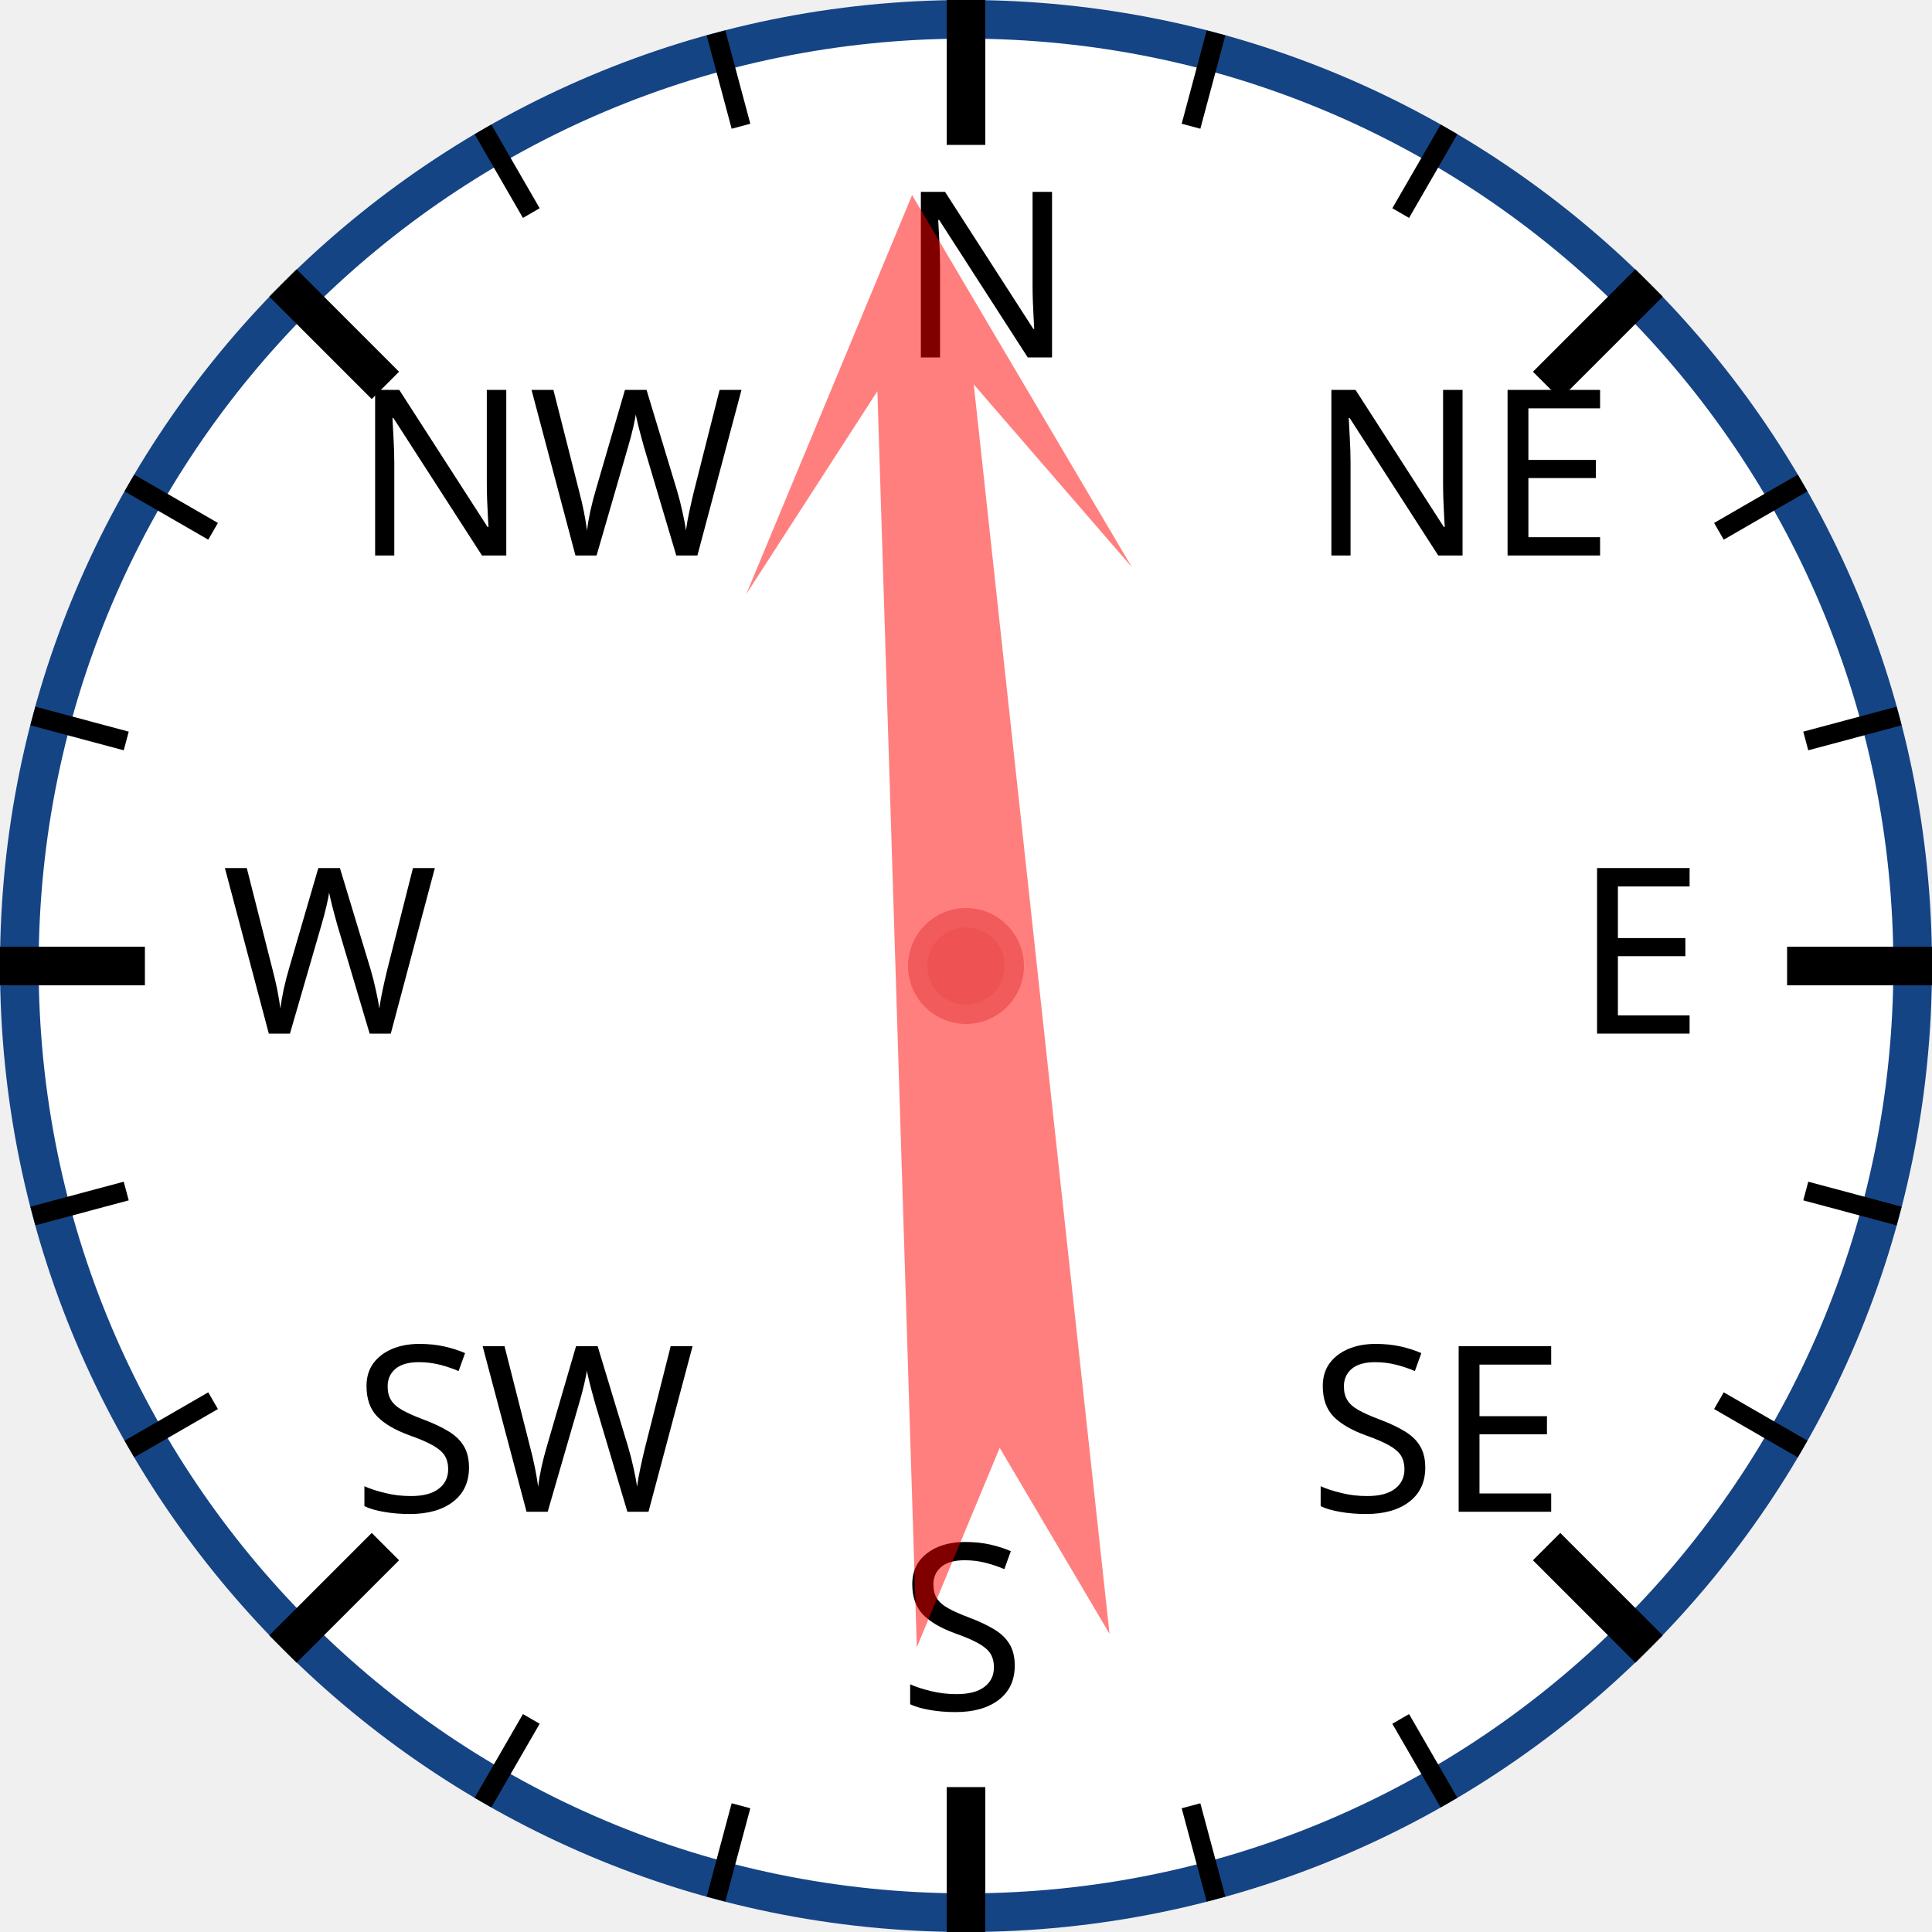
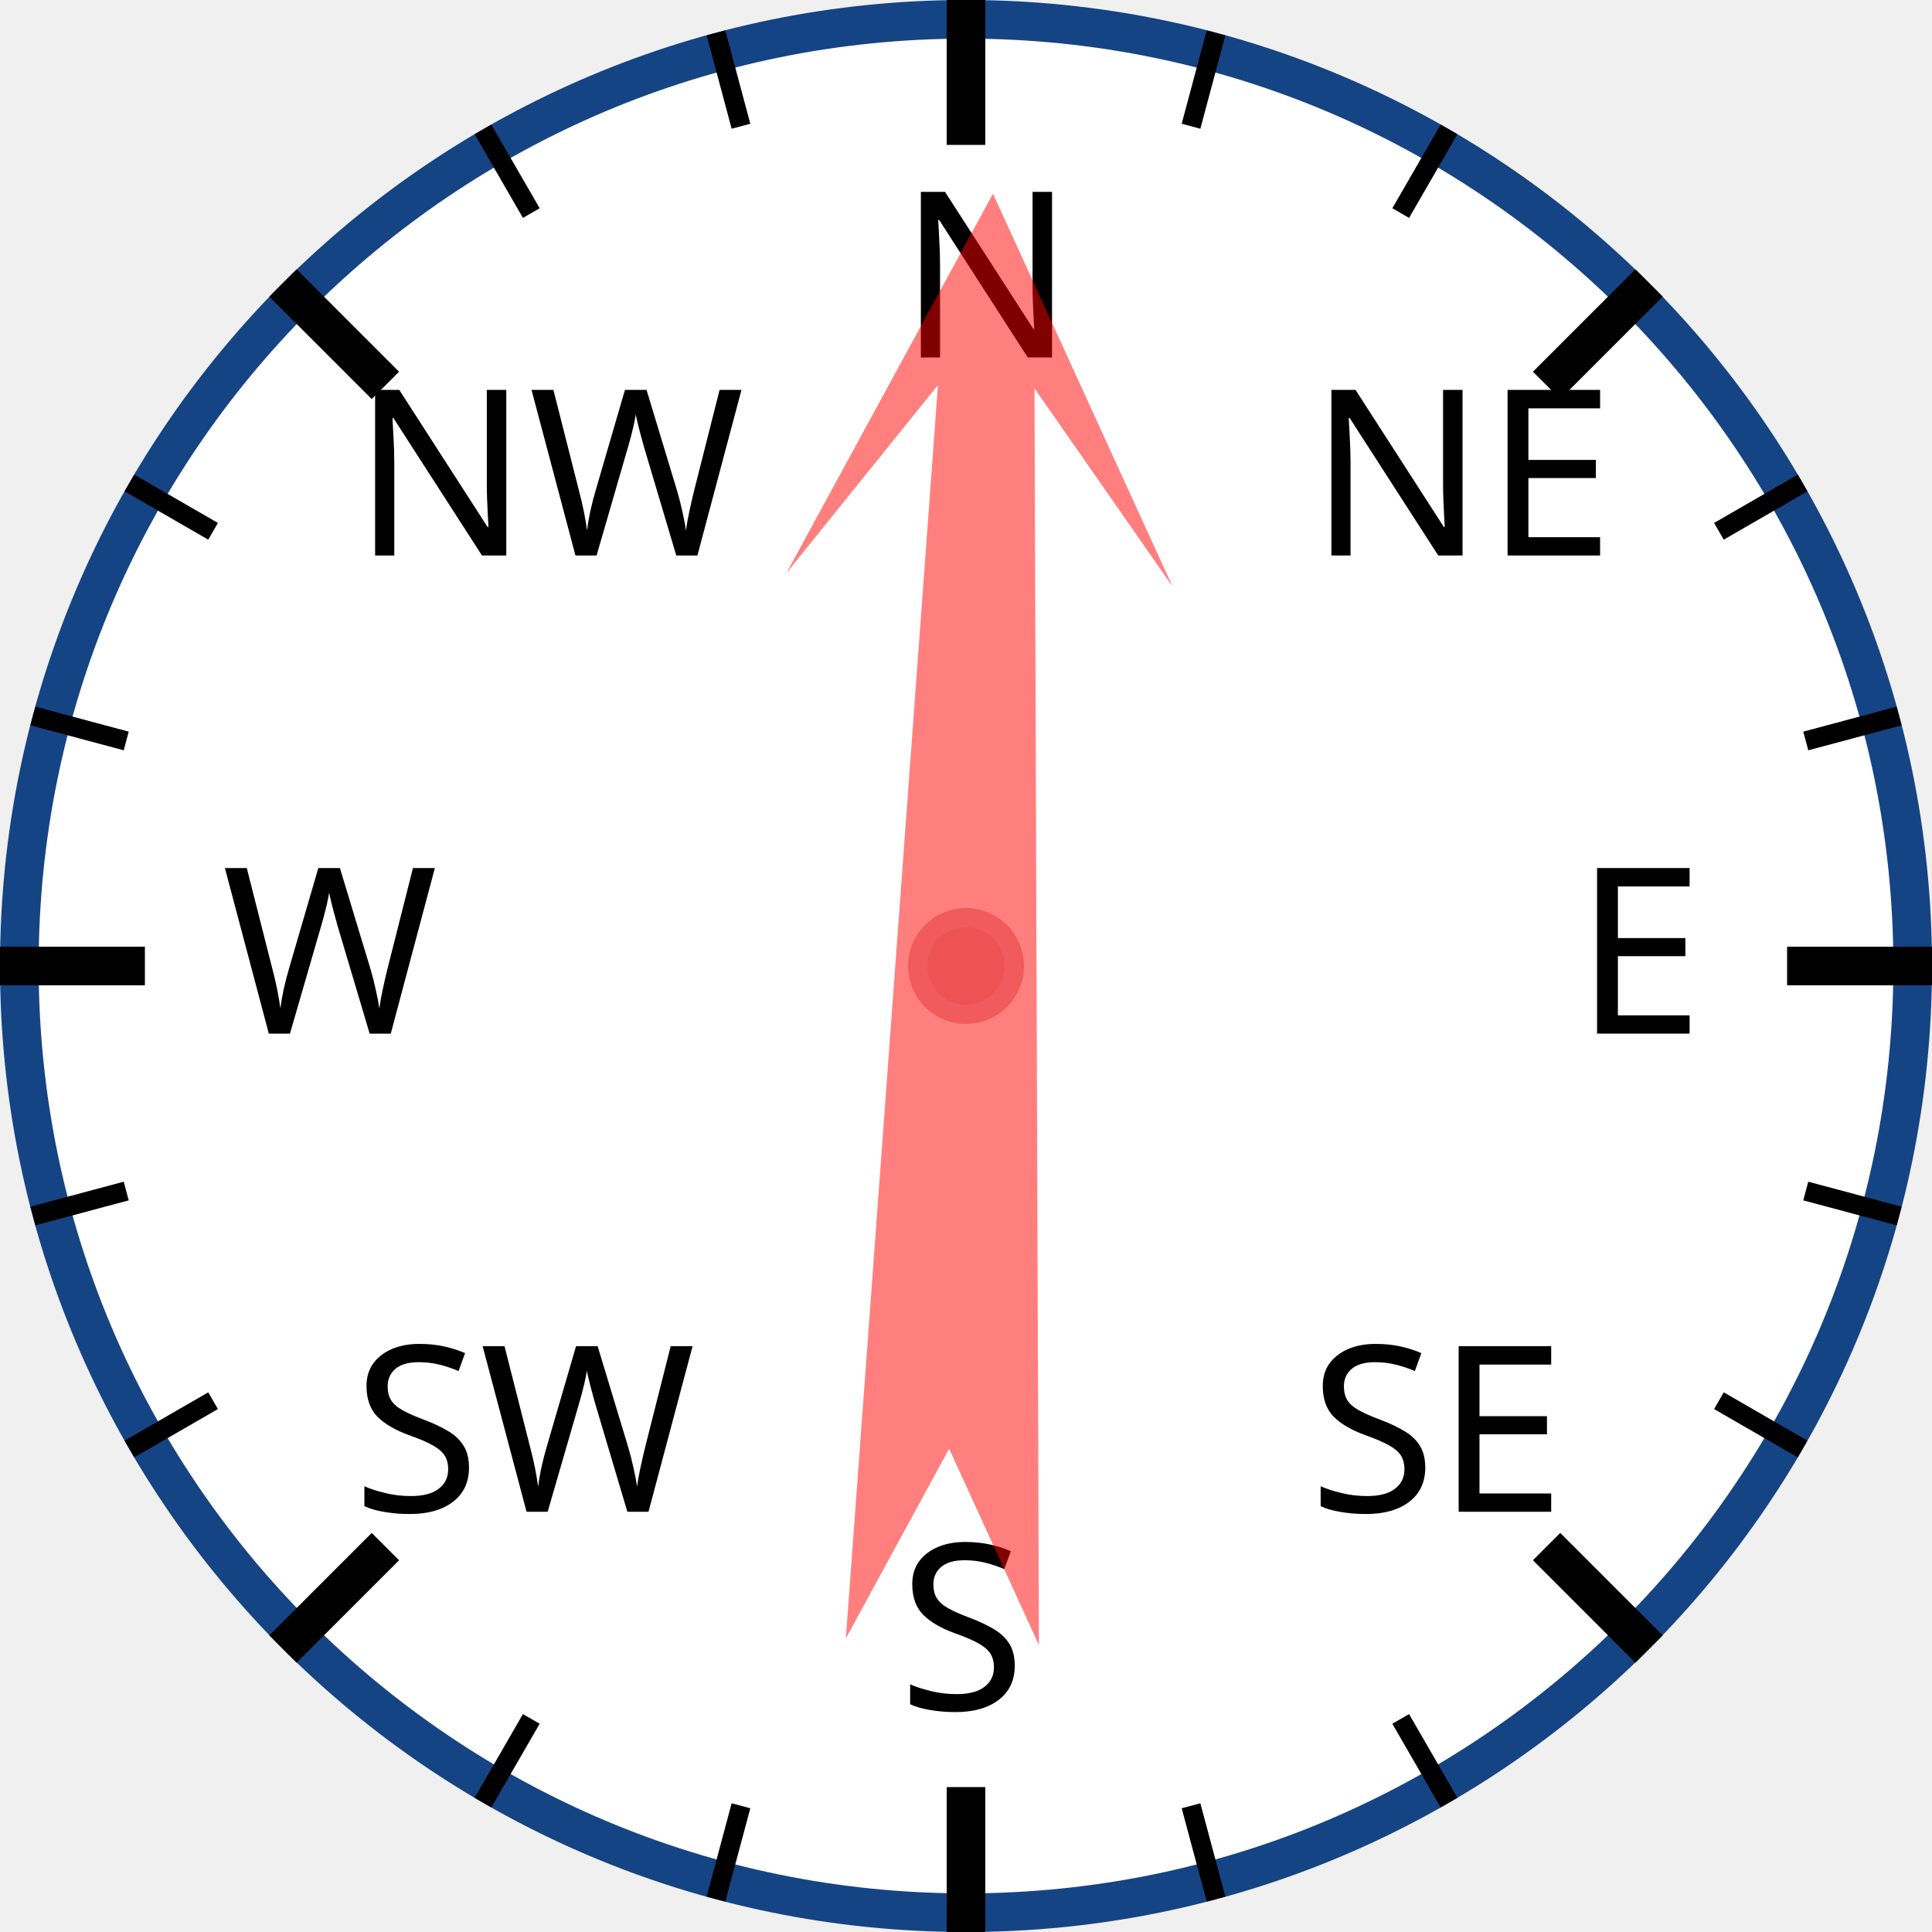
<svg xmlns="http://www.w3.org/2000/svg" width="120px" height="120px" viewBox="0 0 200 200">
  <circle cx="100" cy="100" r="98" style="fill: white; stroke: #154485; stroke-width: 4;" />
  <text x="93.0" y="37.0" style="font-family: sans-serif; font-size: 18pt;">N</text>
  <line x1="100.0" y1="0.0" x2="100.0" y2="15.0" style="stroke: black; stroke-width: 4;" />
  <line x1="74.118" y1="3.407" x2="76.706" y2="13.067" style="stroke: black; stroke-width: 2;" />
  <line x1="50" y1="13.397" x2="55" y2="22.058" style="stroke: black; stroke-width: 2;" />
  <text x="36.503" y="57.503" style="font-family: sans-serif; font-size: 18pt;">NW</text>
  <line x1="29.289" y1="29.289" x2="39.896" y2="39.896" style="stroke: black; stroke-width: 4;" />
  <line x1="13.397" y1="50" x2="22.058" y2="55" style="stroke: black; stroke-width: 2;" />
  <line x1="3.407" y1="74.118" x2="13.067" y2="76.706" style="stroke: black; stroke-width: 2;" />
  <text x="23.0" y="107.0" style="font-family: sans-serif; font-size: 18pt;">W</text>
  <line x1="0.0" y1="100.0" x2="15.0" y2="100.0" style="stroke: black; stroke-width: 4;" />
  <line x1="3.407" y1="125.882" x2="13.067" y2="123.294" style="stroke: black; stroke-width: 2;" />
  <line x1="13.397" y1="150" x2="22.058" y2="145" style="stroke: black; stroke-width: 2;" />
  <text x="36.503" y="156.497" style="font-family: sans-serif; font-size: 18pt;">SW</text>
  <line x1="29.289" y1="170.711" x2="39.896" y2="160.104" style="stroke: black; stroke-width: 4;" />
  <line x1="50" y1="186.603" x2="55" y2="177.942" style="stroke: black; stroke-width: 2;" />
  <line x1="74.118" y1="196.593" x2="76.706" y2="186.933" style="stroke: black; stroke-width: 2;" />
  <text x="93" y="177.0" style="font-family: sans-serif; font-size: 18pt;">S</text>
  <line x1="100" y1="200.0" x2="100" y2="185.0" style="stroke: black; stroke-width: 4;" />
  <line x1="125.882" y1="196.593" x2="123.294" y2="186.933" style="stroke: black; stroke-width: 2;" />
  <line x1="150.0" y1="186.603" x2="145.0" y2="177.942" style="stroke: black; stroke-width: 2;" />
  <text x="135.497" y="156.497" style="font-family: sans-serif; font-size: 18pt;">SE</text>
  <line x1="170.711" y1="170.711" x2="160.104" y2="160.104" style="stroke: black; stroke-width: 4;" />
  <line x1="186.603" y1="150" x2="177.942" y2="145" style="stroke: black; stroke-width: 2;" />
  <line x1="196.593" y1="125.882" x2="186.933" y2="123.294" style="stroke: black; stroke-width: 2;" />
  <text x="163.0" y="107" style="font-family: sans-serif; font-size: 18pt;">E</text>
  <line x1="200.0" y1="100" x2="185.0" y2="100" style="stroke: black; stroke-width: 4;" />
  <line x1="196.593" y1="74.118" x2="186.933" y2="76.706" style="stroke: black; stroke-width: 2;" />
  <line x1="186.603" y1="50" x2="177.942" y2="55" style="stroke: black; stroke-width: 2;" />
  <text x="135.497" y="57.503" style="font-family: sans-serif; font-size: 18pt;">NE</text>
  <line x1="170.711" y1="29.289" x2="160.104" y2="39.896" style="stroke: black; stroke-width: 4;" />
  <line x1="150" y1="13.397" x2="145" y2="22.058" style="stroke: black; stroke-width: 2;" />
  <line x1="125.882" y1="3.407" x2="123.294" y2="13.067" style="stroke: black; stroke-width: 2;" />
-   <polygon points="100 20 120 60 105 40 110 170 100 150 90 170 95 40 80 60" style="fill: red; fill-opacity: 0.5;" transform="rotate(356,100,100)" />
+   <polygon points="100 20 120 60 105 40 110 170 100 150 90 170 95 40 80 60" style="fill: red; fill-opacity: 0.5;" transform="rotate(2,100,100)" />
  <circle cx="100" cy="100" r="5" style="fill: #EE5252; stroke: #F25B5B; stroke-width: 2;" />
</svg>
